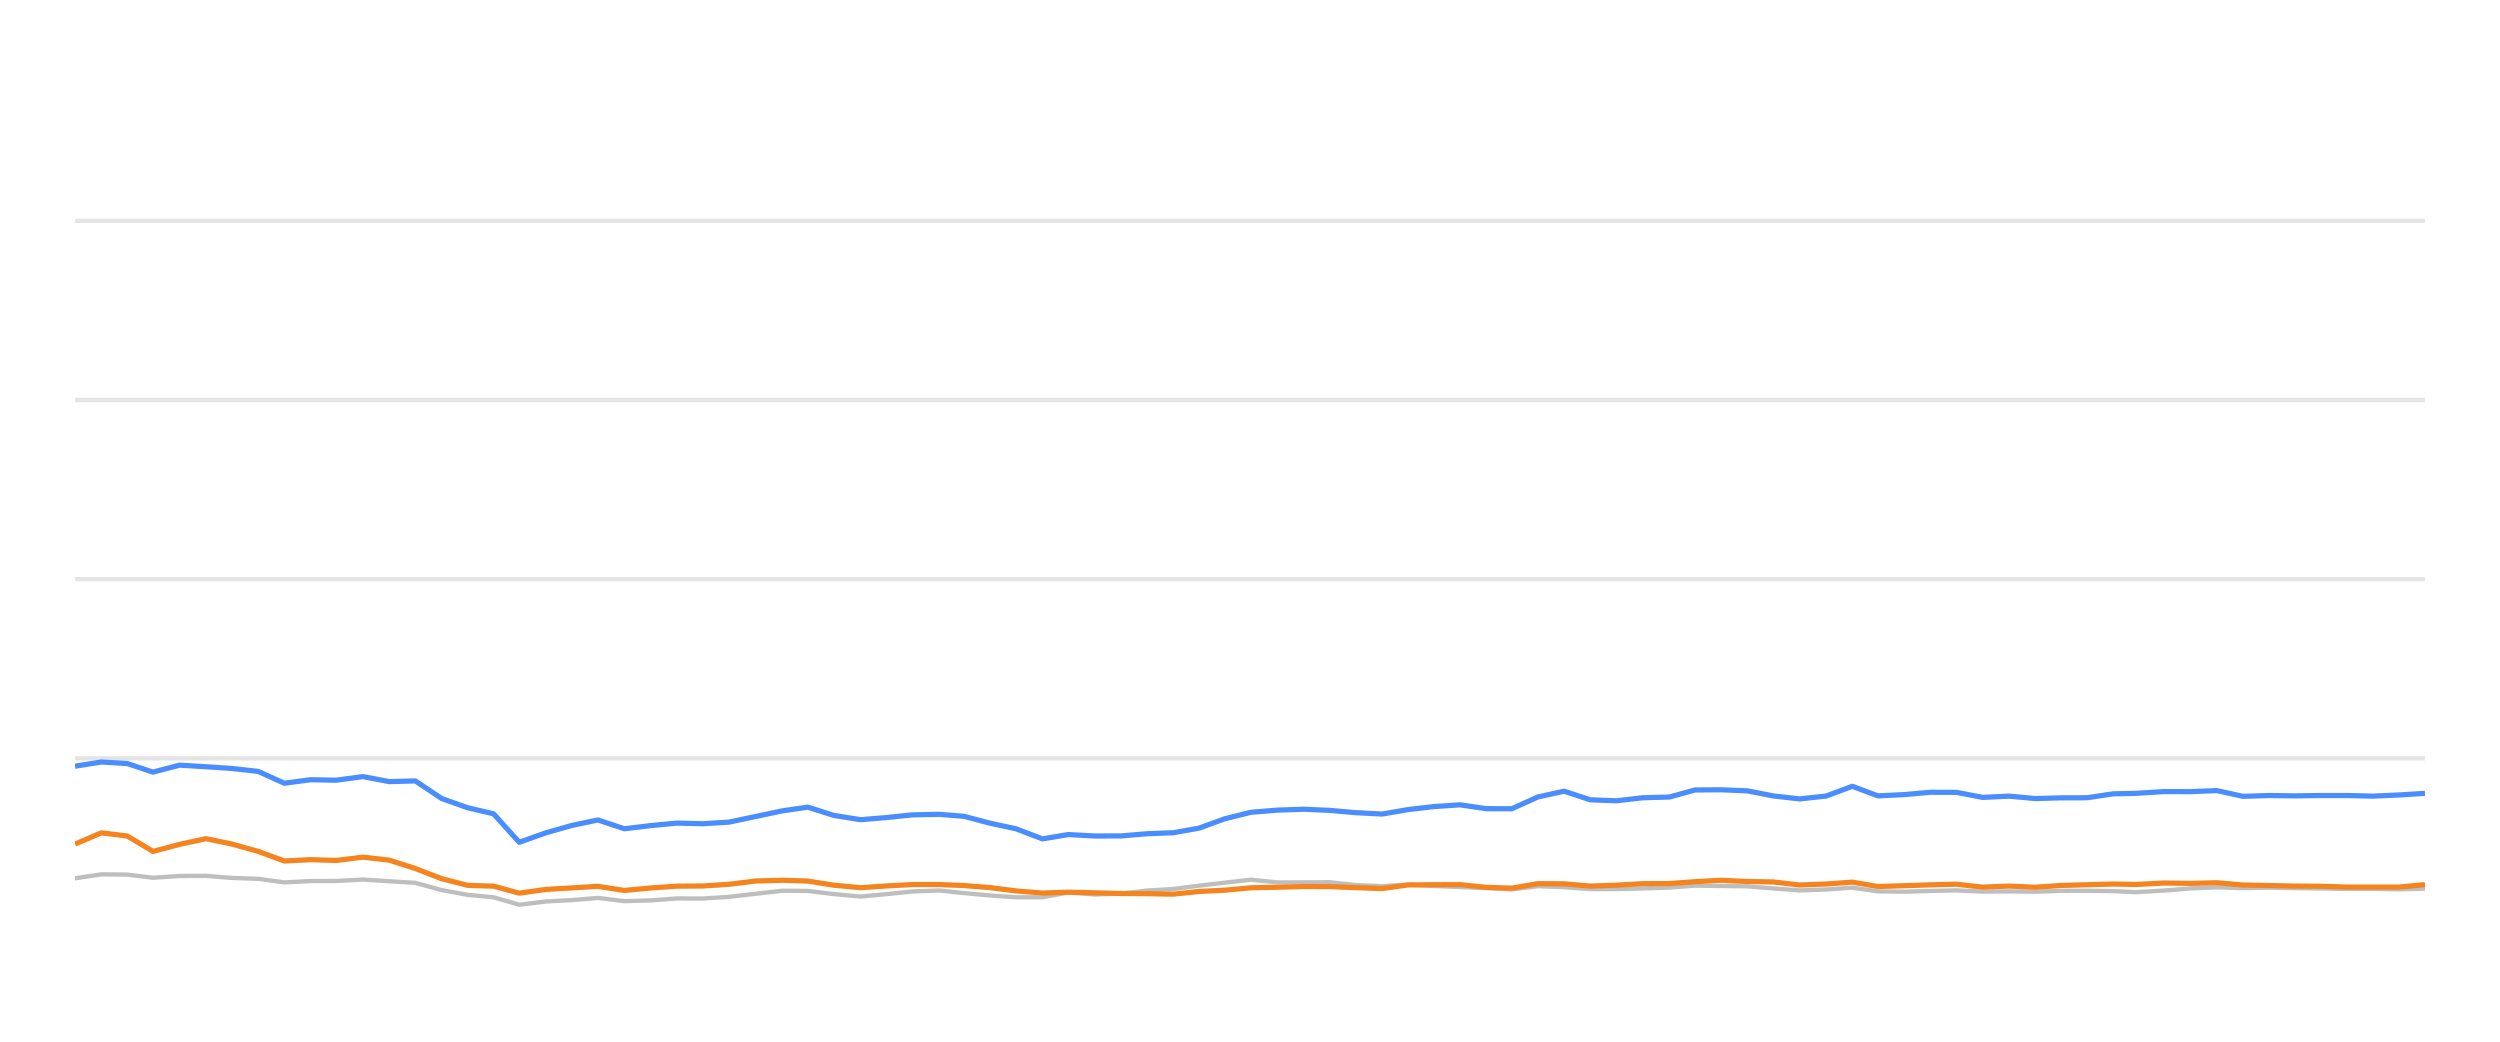
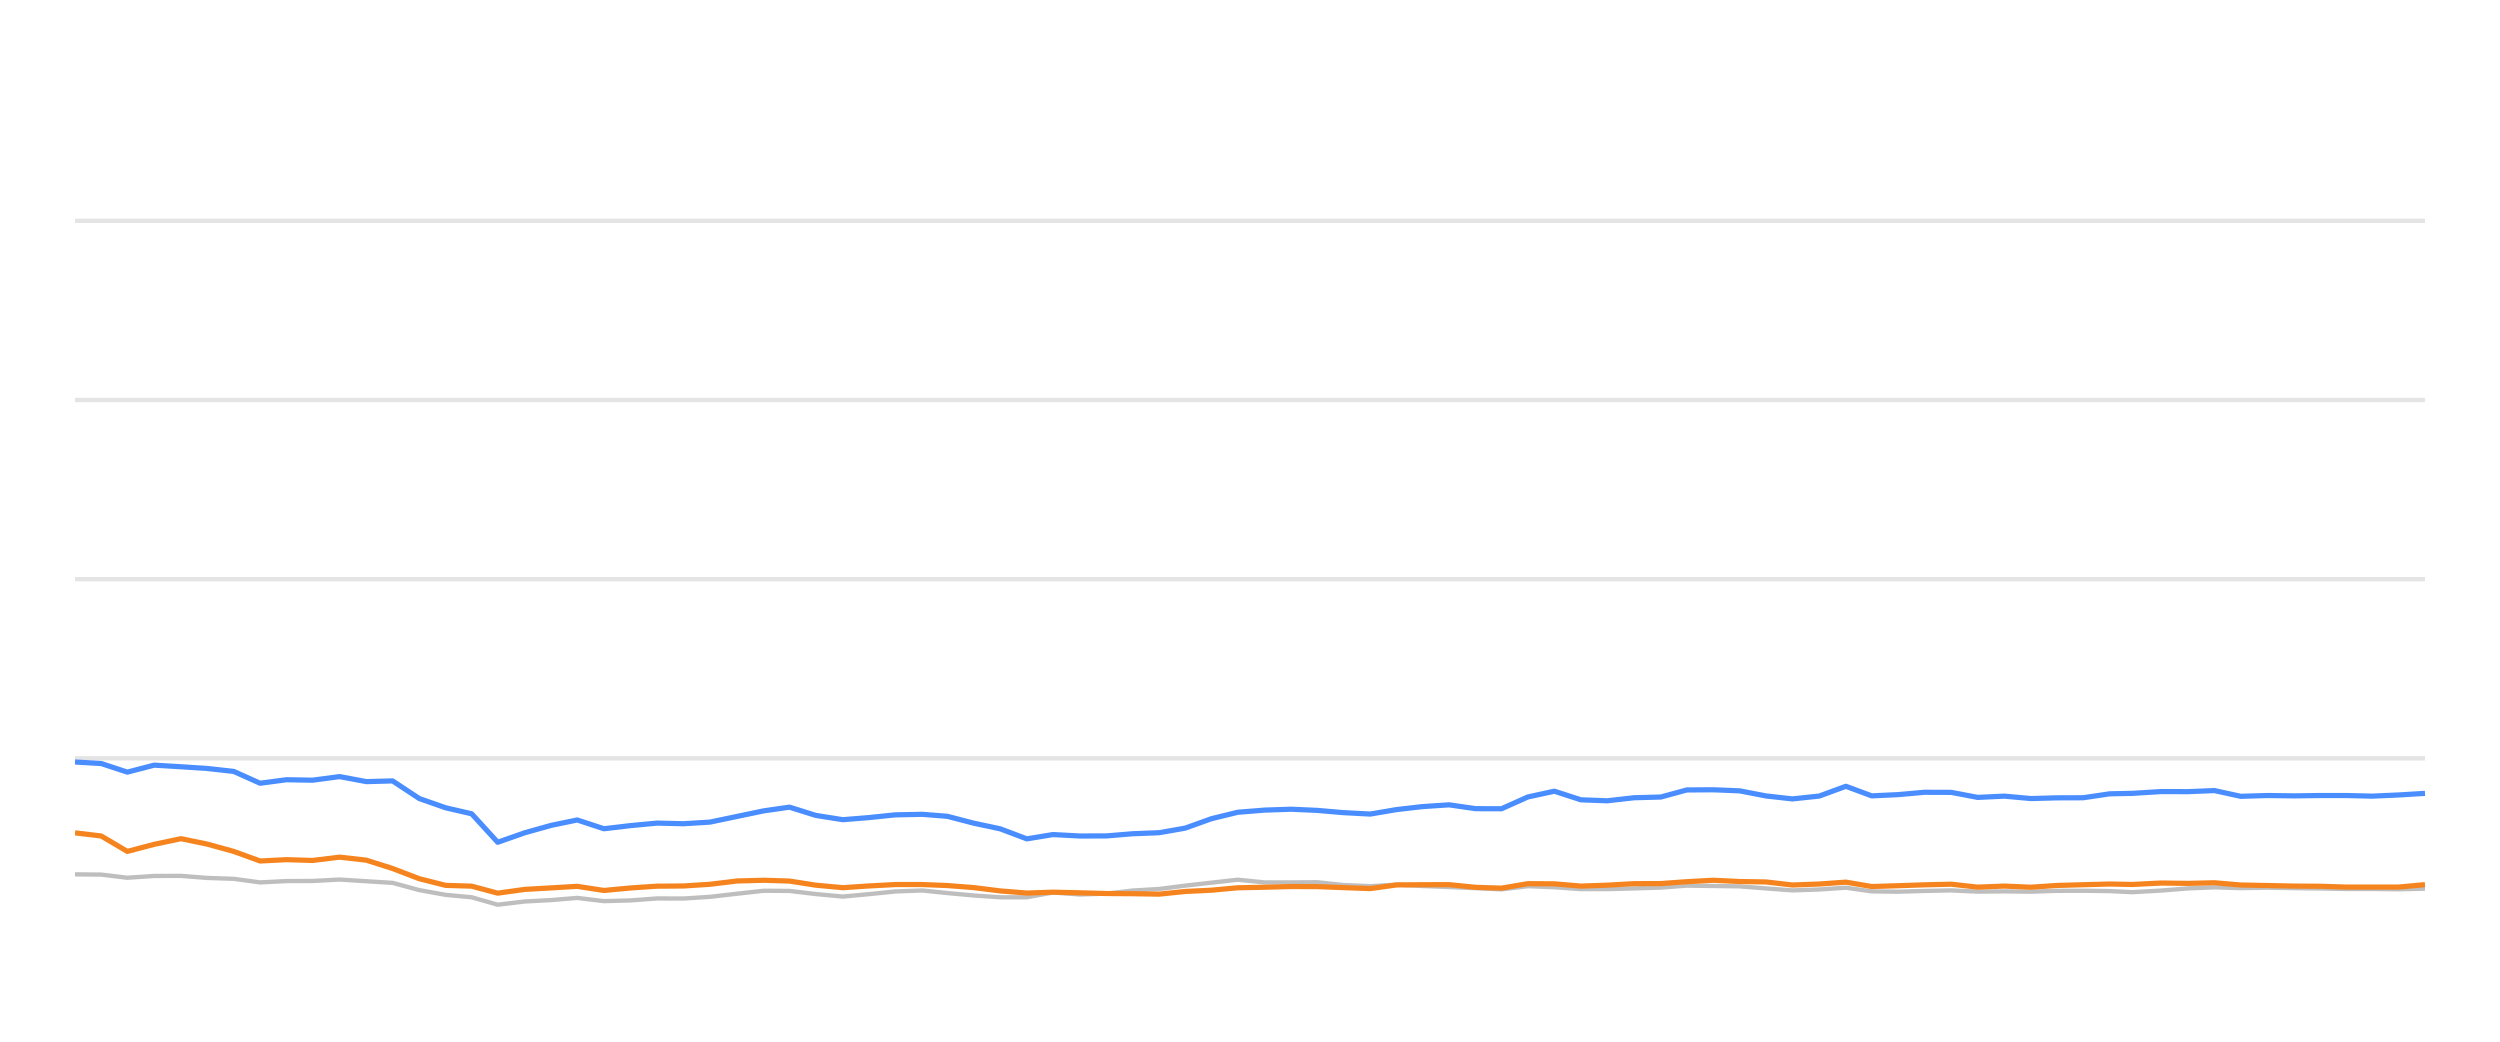
<svg xmlns="http://www.w3.org/2000/svg" width="288pt" height="120pt" viewBox="0 0 288 120" version="1.1">
  <defs>
    <style type="text/css">*{stroke-linejoin: round; stroke-linecap: butt}</style>
  </defs>
  <g id="figure_1">
    <g id="patch_1">
      <path d="M 0 120  L 288 120  L 288 0  L 0 0  L 0 120  z " style="fill: none; opacity: 0" />
    </g>
    <g id="axes_1">
      <g id="patch_2">
        <path d="M 8.64 108  L 279.36 108  L 279.36 4.8  L 8.64 4.8  L 8.64 108  z " style="fill: none" />
      </g>
      <g id="matplotlib.axis_1" />
      <g id="matplotlib.axis_2" />
      <g id="line2d_1">
-         <path d="M 8.64 87.36  L 279.36 87.36  " clip-path="url(#p5f5660c1a0)" style="fill: none; stroke: #b2b2b2; stroke-opacity: 0.35; stroke-width: 0.5; stroke-linecap: square" />
+         <path d="M 8.64 87.36  L 279.36 87.36  " clip-path="url(#p8b553179b5)" style="fill: none; stroke: #b2b2b2; stroke-opacity: 0.35; stroke-width: 0.5; stroke-linecap: square" />
      </g>
      <g id="line2d_2">
-         <path d="M 8.64 66.72  L 279.36 66.72  " clip-path="url(#p5f5660c1a0)" style="fill: none; stroke: #b2b2b2; stroke-opacity: 0.35; stroke-width: 0.5; stroke-linecap: square" />
+         <path d="M 8.64 66.72  L 279.36 66.72  " clip-path="url(#p8b553179b5)" style="fill: none; stroke: #b2b2b2; stroke-opacity: 0.35; stroke-width: 0.5; stroke-linecap: square" />
      </g>
      <g id="line2d_3">
-         <path d="M 8.64 46.08  L 279.36 46.08  " clip-path="url(#p5f5660c1a0)" style="fill: none; stroke: #b2b2b2; stroke-opacity: 0.35; stroke-width: 0.5; stroke-linecap: square" />
+         <path d="M 8.64 46.08  L 279.36 46.08  " clip-path="url(#p8b553179b5)" style="fill: none; stroke: #b2b2b2; stroke-opacity: 0.35; stroke-width: 0.5; stroke-linecap: square" />
      </g>
      <g id="line2d_4">
-         <path d="M 8.64 25.44  L 279.36 25.44  " clip-path="url(#p5f5660c1a0)" style="fill: none; stroke: #b2b2b2; stroke-opacity: 0.35; stroke-width: 0.5; stroke-linecap: square" />
+         <path d="M 8.64 25.44  L 279.36 25.44  " clip-path="url(#p8b553179b5)" style="fill: none; stroke: #b2b2b2; stroke-opacity: 0.35; stroke-width: 0.5; stroke-linecap: square" />
      </g>
      <g id="line2d_5">
-         <path d="M 8.64 101.178  L 11.669 100.724  L 14.658 100.755  L 17.628 101.117  L 20.688 100.91  L 23.739 100.9  L 26.706 101.137  L 29.748 101.24  L 32.751 101.653  L 35.765 101.498  L 38.733 101.488  L 41.807 101.323  L 44.863 101.519  L 47.845 101.705  L 50.891 102.541  L 53.893 103.088  L 56.855 103.366  L 59.82 104.223  L 62.897 103.851  L 65.922 103.686  L 68.877 103.439  L 71.92 103.81  L 74.949 103.728  L 77.973 103.5  L 80.963 103.511  L 83.996 103.315  L 87.108 102.954  L 90.138 102.613  L 93.053 102.634  L 96.051 102.995  L 99.134 103.284  L 102.025 103.015  L 105.1 102.696  L 108.2 102.582  L 111.032 102.881  L 114.054 103.16  L 117.065 103.366  L 120.093 103.366  L 123.068 102.819  L 126.137 103.046  L 129.17 102.943  L 132.124 102.592  L 135.18 102.407  L 138.139 102.025  L 141.118 101.684  L 144.117 101.344  L 147.173 101.653  L 150.214 101.653  L 153.181 101.633  L 156.111 101.952  L 159.214 102.087  L 162.219 101.911  L 165.142 102.066  L 168.199 102.19  L 171.217 102.314  L 174.16 102.458  L 177.172 102.087  L 180.192 102.21  L 183.204 102.427  L 186.201 102.427  L 189.258 102.345  L 192.311 102.252  L 195.268 102.025  L 198.282 102.066  L 201.289 102.107  L 204.3 102.345  L 207.304 102.572  L 210.365 102.468  L 213.394 102.262  L 216.334 102.685  L 219.353 102.726  L 222.344 102.634  L 225.398 102.572  L 228.409 102.716  L 231.446 102.685  L 234.472 102.726  L 237.422 102.623  L 240.423 102.613  L 243.446 102.654  L 246.031 102.778  L 249.304 102.592  L 252.349 102.345  L 255.377 102.221  L 258.373 102.314  L 261.424 102.262  L 264.443 102.314  L 267.452 102.355  L 270.322 102.407  L 273.348 102.407  L 276.355 102.448  L 279.36 102.376  " clip-path="url(#p5f5660c1a0)" style="fill: none; stroke: #bebebe; stroke-width: 0.5; stroke-linecap: round" />
+         <path d="M 8.64 100.724  L 11.663 100.755  L 14.667 101.117  L 17.761 100.91  L 20.847 100.9  L 23.847 101.137  L 26.924 101.24  L 29.96 101.653  L 33.008 101.498  L 36.01 101.488  L 39.119 101.323  L 42.21 101.519  L 45.226 101.705  L 48.306 102.541  L 51.341 103.088  L 54.337 103.366  L 57.336 104.223  L 60.448 103.851  L 63.507 103.686  L 66.495 103.439  L 69.572 103.81  L 72.636 103.728  L 75.694 103.5  L 78.718 103.511  L 81.786 103.315  L 84.933 102.954  L 87.996 102.613  L 90.945 102.634  L 93.977 102.995  L 97.094 103.284  L 100.019 103.015  L 103.128 102.696  L 106.263 102.582  L 109.127 102.881  L 112.184 103.16  L 115.229 103.366  L 118.29 103.366  L 121.299 102.819  L 124.403 103.046  L 127.471 102.943  L 130.458 102.592  L 133.548 102.407  L 136.541 102.025  L 139.554 101.684  L 142.587 101.344  L 145.677 101.653  L 148.753 101.653  L 151.753 101.633  L 154.716 101.952  L 157.854 102.087  L 160.893 101.911  L 163.85 102.066  L 166.941 102.19  L 169.994 102.314  L 172.969 102.458  L 176.016 102.087  L 179.069 102.21  L 182.116 102.427  L 185.147 102.427  L 188.239 102.345  L 191.326 102.252  L 194.316 102.025  L 197.364 102.066  L 200.406 102.107  L 203.45 102.345  L 206.488 102.572  L 209.584 102.468  L 212.648 102.262  L 215.621 102.685  L 218.674 102.726  L 221.699 102.634  L 224.788 102.572  L 227.832 102.716  L 230.904 102.685  L 233.964 102.726  L 236.947 102.623  L 239.983 102.613  L 243.039 102.654  L 245.654 102.778  L 248.963 102.592  L 252.043 102.345  L 255.105 102.221  L 258.136 102.314  L 261.221 102.262  L 264.274 102.314  L 267.317 102.355  L 270.22 102.407  L 273.28 102.407  L 276.321 102.448  L 279.36 102.376  " clip-path="url(#p8b553179b5)" style="fill: none; stroke: #bebebe; stroke-width: 0.5; stroke-linecap: round" />
      </g>
      <g id="line2d_6">
-         <path d="M 8.64 88.268  L 11.669 87.783  L 14.658 87.959  L 17.628 88.949  L 20.688 88.144  L 23.739 88.33  L 26.706 88.526  L 29.748 88.867  L 32.751 90.229  L 35.765 89.826  L 38.733 89.878  L 41.807 89.465  L 44.863 90.043  L 47.845 89.961  L 50.891 91.994  L 53.893 93.057  L 56.855 93.748  L 59.82 97.03  L 62.897 95.936  L 65.922 95.079  L 68.877 94.46  L 71.92 95.472  L 74.949 95.11  L 77.973 94.821  L 80.963 94.894  L 83.996 94.708  L 87.108 94.047  L 90.138 93.408  L 93.053 92.984  L 96.051 93.934  L 99.134 94.429  L 102.025 94.192  L 105.1 93.872  L 108.2 93.81  L 111.032 94.037  L 114.054 94.832  L 117.065 95.482  L 120.093 96.638  L 123.068 96.142  L 126.137 96.307  L 129.17 96.297  L 132.124 96.049  L 135.18 95.926  L 138.139 95.399  L 141.118 94.316  L 144.117 93.573  L 147.173 93.325  L 150.214 93.222  L 153.181 93.356  L 156.111 93.614  L 159.214 93.779  L 162.219 93.263  L 165.142 92.922  L 168.199 92.716  L 171.217 93.16  L 174.16 93.17  L 177.172 91.808  L 180.192 91.147  L 183.204 92.138  L 186.201 92.252  L 189.258 91.901  L 192.311 91.818  L 195.268 91.003  L 198.282 90.982  L 201.289 91.106  L 204.3 91.694  L 207.304 92.035  L 210.365 91.705  L 213.394 90.58  L 216.334 91.684  L 219.353 91.54  L 222.344 91.271  L 225.398 91.282  L 228.409 91.86  L 231.446 91.715  L 234.472 91.994  L 237.422 91.911  L 240.423 91.901  L 243.446 91.447  L 246.031 91.395  L 249.304 91.189  L 252.349 91.199  L 255.377 91.075  L 258.373 91.736  L 261.424 91.643  L 264.443 91.684  L 267.452 91.643  L 270.322 91.643  L 273.348 91.715  L 276.355 91.581  L 279.36 91.395  " clip-path="url(#p5f5660c1a0)" style="fill: none; stroke: #4a8dff; stroke-width: 0.6" />
+         <path d="M 8.64 87.783  L 11.663 87.959  L 14.667 88.949  L 17.761 88.144  L 20.847 88.33  L 23.847 88.526  L 26.924 88.867  L 29.96 90.229  L 33.008 89.826  L 36.01 89.878  L 39.119 89.465  L 42.21 90.043  L 45.226 89.961  L 48.306 91.994  L 51.341 93.057  L 54.337 93.748  L 57.336 97.03  L 60.448 95.936  L 63.507 95.079  L 66.495 94.46  L 69.572 95.472  L 72.636 95.11  L 75.694 94.821  L 78.718 94.894  L 81.786 94.708  L 84.933 94.047  L 87.996 93.408  L 90.945 92.984  L 93.977 93.934  L 97.094 94.429  L 100.019 94.192  L 103.128 93.872  L 106.263 93.81  L 109.127 94.037  L 112.184 94.832  L 115.229 95.482  L 118.29 96.638  L 121.299 96.142  L 124.403 96.307  L 127.471 96.297  L 130.458 96.049  L 133.548 95.926  L 136.541 95.399  L 139.554 94.316  L 142.587 93.573  L 145.677 93.325  L 148.753 93.222  L 151.753 93.356  L 154.716 93.614  L 157.854 93.779  L 160.893 93.263  L 163.85 92.922  L 166.941 92.716  L 169.994 93.16  L 172.969 93.17  L 176.016 91.808  L 179.069 91.147  L 182.116 92.138  L 185.147 92.252  L 188.239 91.901  L 191.326 91.818  L 194.316 91.003  L 197.364 90.982  L 200.406 91.106  L 203.45 91.694  L 206.488 92.035  L 209.584 91.705  L 212.648 90.58  L 215.621 91.684  L 218.674 91.54  L 221.699 91.271  L 224.788 91.282  L 227.832 91.86  L 230.904 91.715  L 233.964 91.994  L 236.947 91.911  L 239.983 91.901  L 243.039 91.447  L 245.654 91.395  L 248.963 91.189  L 252.043 91.199  L 255.105 91.075  L 258.136 91.736  L 261.221 91.643  L 264.274 91.684  L 267.317 91.643  L 270.22 91.643  L 273.28 91.715  L 276.321 91.581  L 279.36 91.395  " clip-path="url(#p8b553179b5)" style="fill: none; stroke: #4a8dff; stroke-width: 0.6" />
      </g>
      <g id="line2d_7">
-         <path d="M 8.64 97.236  L 11.669 95.946  L 14.658 96.307  L 17.628 98.082  L 20.688 97.267  L 23.739 96.617  L 26.706 97.236  L 29.748 98.082  L 32.751 99.187  L 35.765 99.032  L 38.733 99.125  L 41.807 98.743  L 44.863 99.094  L 47.845 100.054  L 50.891 101.23  L 53.893 101.994  L 56.855 102.087  L 59.82 102.892  L 62.897 102.458  L 65.922 102.283  L 68.877 102.107  L 71.92 102.582  L 74.949 102.293  L 77.973 102.087  L 80.963 102.066  L 83.996 101.87  L 87.108 101.488  L 90.138 101.406  L 93.053 101.498  L 96.051 101.973  L 99.134 102.262  L 102.025 102.066  L 105.1 101.901  L 108.2 101.901  L 111.032 102.014  L 114.054 102.252  L 117.065 102.634  L 120.093 102.881  L 123.068 102.778  L 126.137 102.85  L 129.17 102.933  L 132.124 102.954  L 135.18 103.005  L 138.139 102.696  L 141.118 102.551  L 144.117 102.272  L 147.173 102.21  L 150.214 102.128  L 153.181 102.138  L 156.111 102.252  L 159.214 102.365  L 162.219 101.942  L 165.142 101.922  L 168.199 101.911  L 171.217 102.221  L 174.16 102.314  L 177.172 101.798  L 180.192 101.818  L 183.204 102.076  L 186.201 101.973  L 189.258 101.798  L 192.311 101.787  L 195.268 101.571  L 198.282 101.406  L 201.289 101.55  L 204.3 101.602  L 207.304 101.952  L 210.365 101.839  L 213.394 101.622  L 216.334 102.128  L 219.353 102.035  L 222.344 101.932  L 225.398 101.86  L 228.409 102.2  L 231.446 102.076  L 234.472 102.21  L 237.422 102.004  L 240.423 101.922  L 243.446 101.839  L 246.031 101.891  L 249.304 101.725  L 252.349 101.767  L 255.377 101.694  L 258.373 101.952  L 261.424 102.014  L 264.443 102.076  L 267.452 102.097  L 270.322 102.19  L 273.348 102.19  L 276.355 102.19  L 279.36 101.911  " clip-path="url(#p5f5660c1a0)" style="fill: none; stroke: #f5841e; stroke-width: 0.6" />
+         <path d="M 8.64 95.946  L 11.663 96.307  L 14.667 98.082  L 17.761 97.267  L 20.847 96.617  L 23.847 97.236  L 26.924 98.082  L 29.96 99.187  L 33.008 99.032  L 36.01 99.125  L 39.119 98.743  L 42.21 99.094  L 45.226 100.054  L 48.306 101.23  L 51.341 101.994  L 54.337 102.087  L 57.336 102.892  L 60.448 102.458  L 63.507 102.283  L 66.495 102.107  L 69.572 102.582  L 72.636 102.293  L 75.694 102.087  L 78.718 102.066  L 81.786 101.87  L 84.933 101.488  L 87.996 101.406  L 90.945 101.498  L 93.977 101.973  L 97.094 102.262  L 100.019 102.066  L 103.128 101.901  L 106.263 101.901  L 109.127 102.014  L 112.184 102.252  L 115.229 102.634  L 118.29 102.881  L 121.299 102.778  L 124.403 102.85  L 127.471 102.933  L 130.458 102.954  L 133.548 103.005  L 136.541 102.696  L 139.554 102.551  L 142.587 102.272  L 145.677 102.21  L 148.753 102.128  L 151.753 102.138  L 154.716 102.252  L 157.854 102.365  L 160.893 101.942  L 163.85 101.922  L 166.941 101.911  L 169.994 102.221  L 172.969 102.314  L 176.016 101.798  L 179.069 101.818  L 182.116 102.076  L 185.147 101.973  L 188.239 101.798  L 191.326 101.787  L 194.316 101.571  L 197.364 101.406  L 200.406 101.55  L 203.45 101.602  L 206.488 101.952  L 209.584 101.839  L 212.648 101.622  L 215.621 102.128  L 218.674 102.035  L 221.699 101.932  L 224.788 101.86  L 227.832 102.2  L 230.904 102.076  L 233.964 102.21  L 236.947 102.004  L 239.983 101.922  L 243.039 101.839  L 245.654 101.891  L 248.963 101.725  L 252.043 101.767  L 255.105 101.694  L 258.136 101.952  L 261.221 102.014  L 264.274 102.076  L 267.317 102.097  L 270.22 102.19  L 273.28 102.19  L 276.321 102.19  L 279.36 101.911  " clip-path="url(#p8b553179b5)" style="fill: none; stroke: #f5841e; stroke-width: 0.6" />
      </g>
    </g>
  </g>
  <defs>
-     <clipPath id="p5f5660c1a0">
+     <clipPath id="p8b553179b5">
      <rect x="8.64" y="4.8" width="270.72" height="103.2" />
    </clipPath>
  </defs>
</svg>
